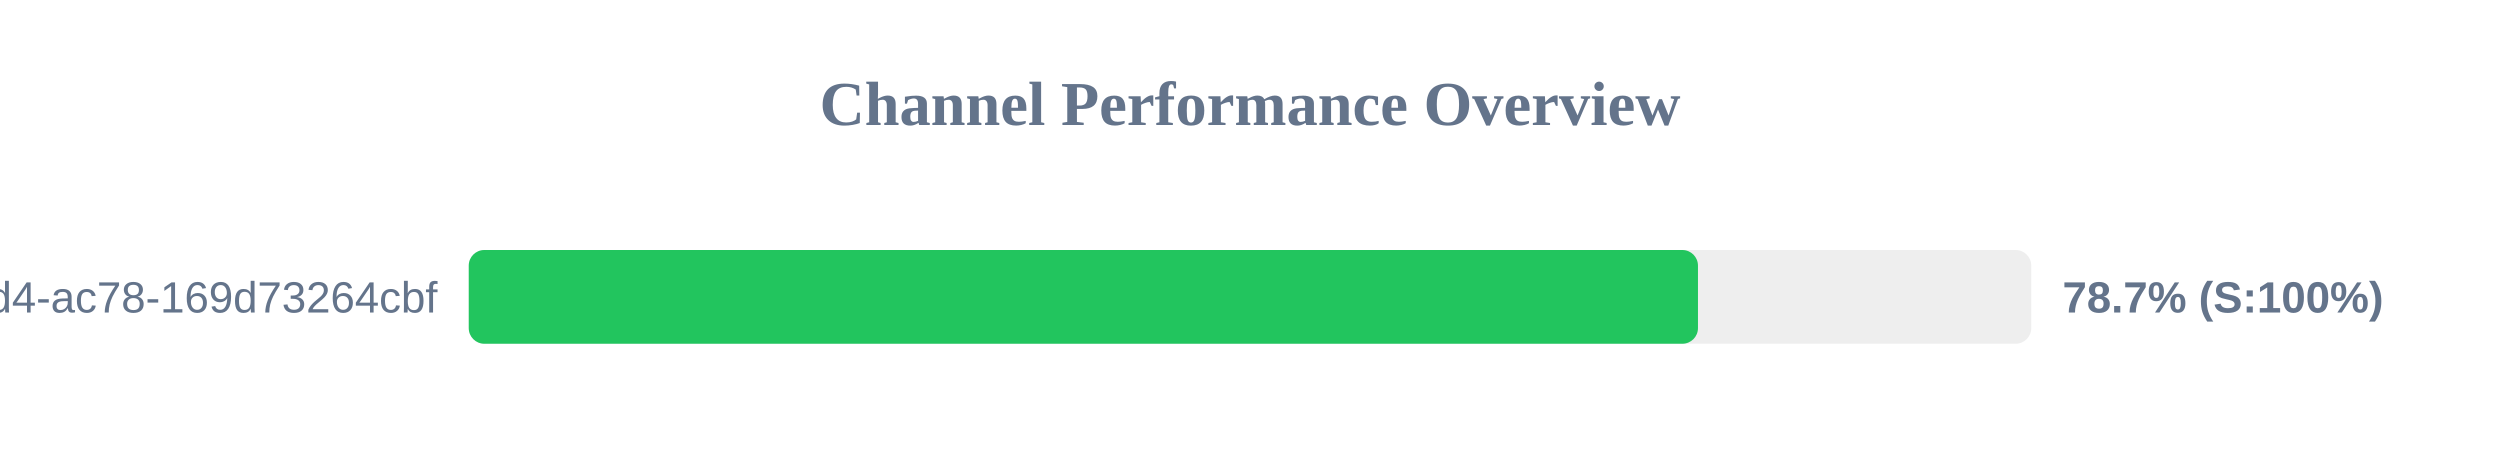
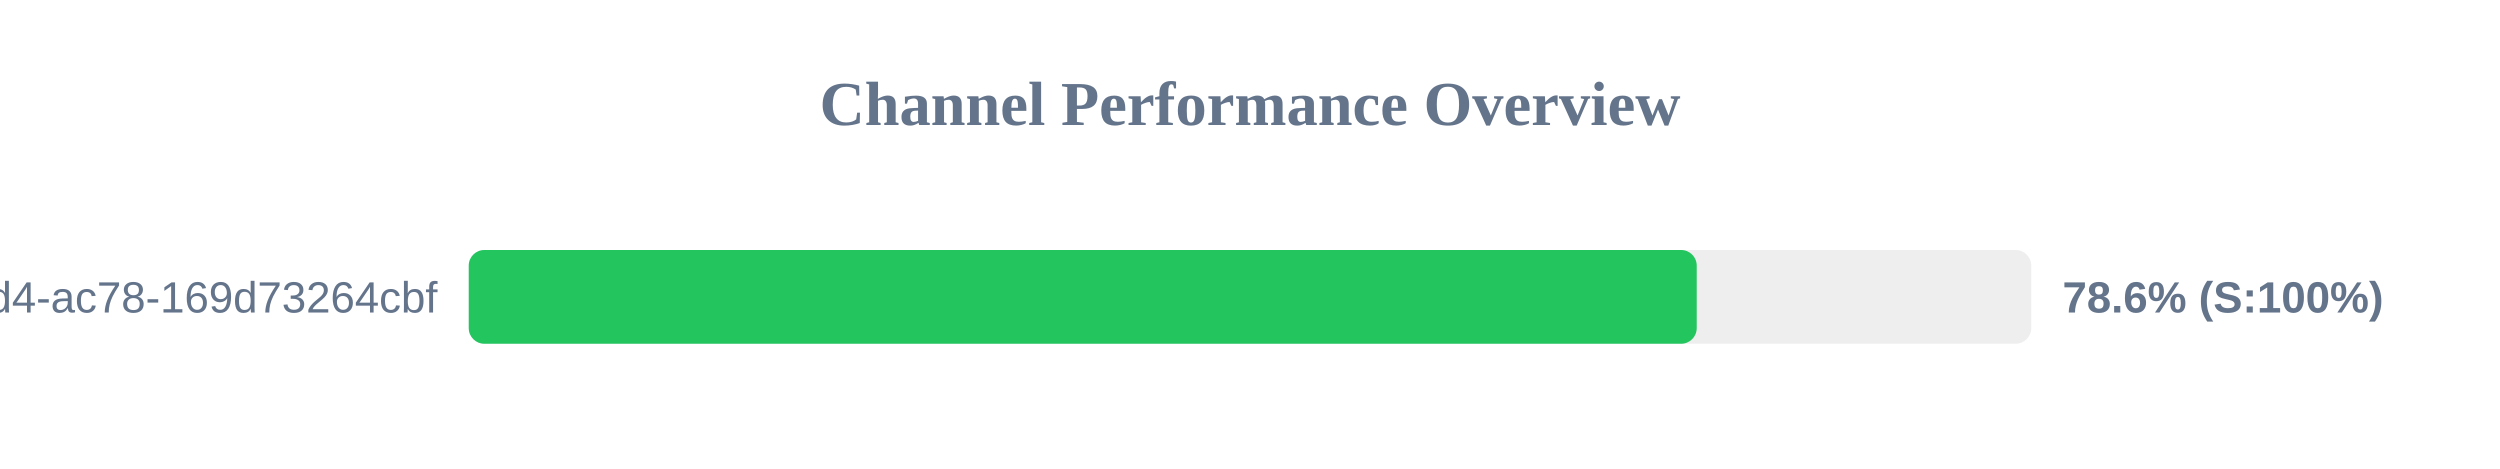
<svg xmlns="http://www.w3.org/2000/svg" width="800" height="150" version="1.1">
  <style>
        .row { font: 14px Arial; fill: #64748b; }
        .score { font: bold 14px Arial; fill: #64748b; }
    </style>
  <text x="400" y="40" text-anchor="middle" font-size="20px" font-weight="bold" fill="#64748b">Channel Performance Overview</text>
  <rect x="150" y="80" width="500" height="30" fill="#eee" rx="5" />
-   <rect x="150" y="80" width="393.35" height="30" fill="#22c55e" rx="5" />
+   <rect x="150" y="80" width="392.95" height="30" fill="#22c55e" rx="5" />
  <text x="140" y="100" text-anchor="end" class="row">?uuid=48c2c901-72e6-46d4-ac78-169d73264cbf</text>
-   <text x="660" y="100" text-anchor="start" class="score">78.7% (S:100%)</text>
+   <text x="660" y="100" text-anchor="start" class="score">78.6% (S:100%)</text>
</svg>
